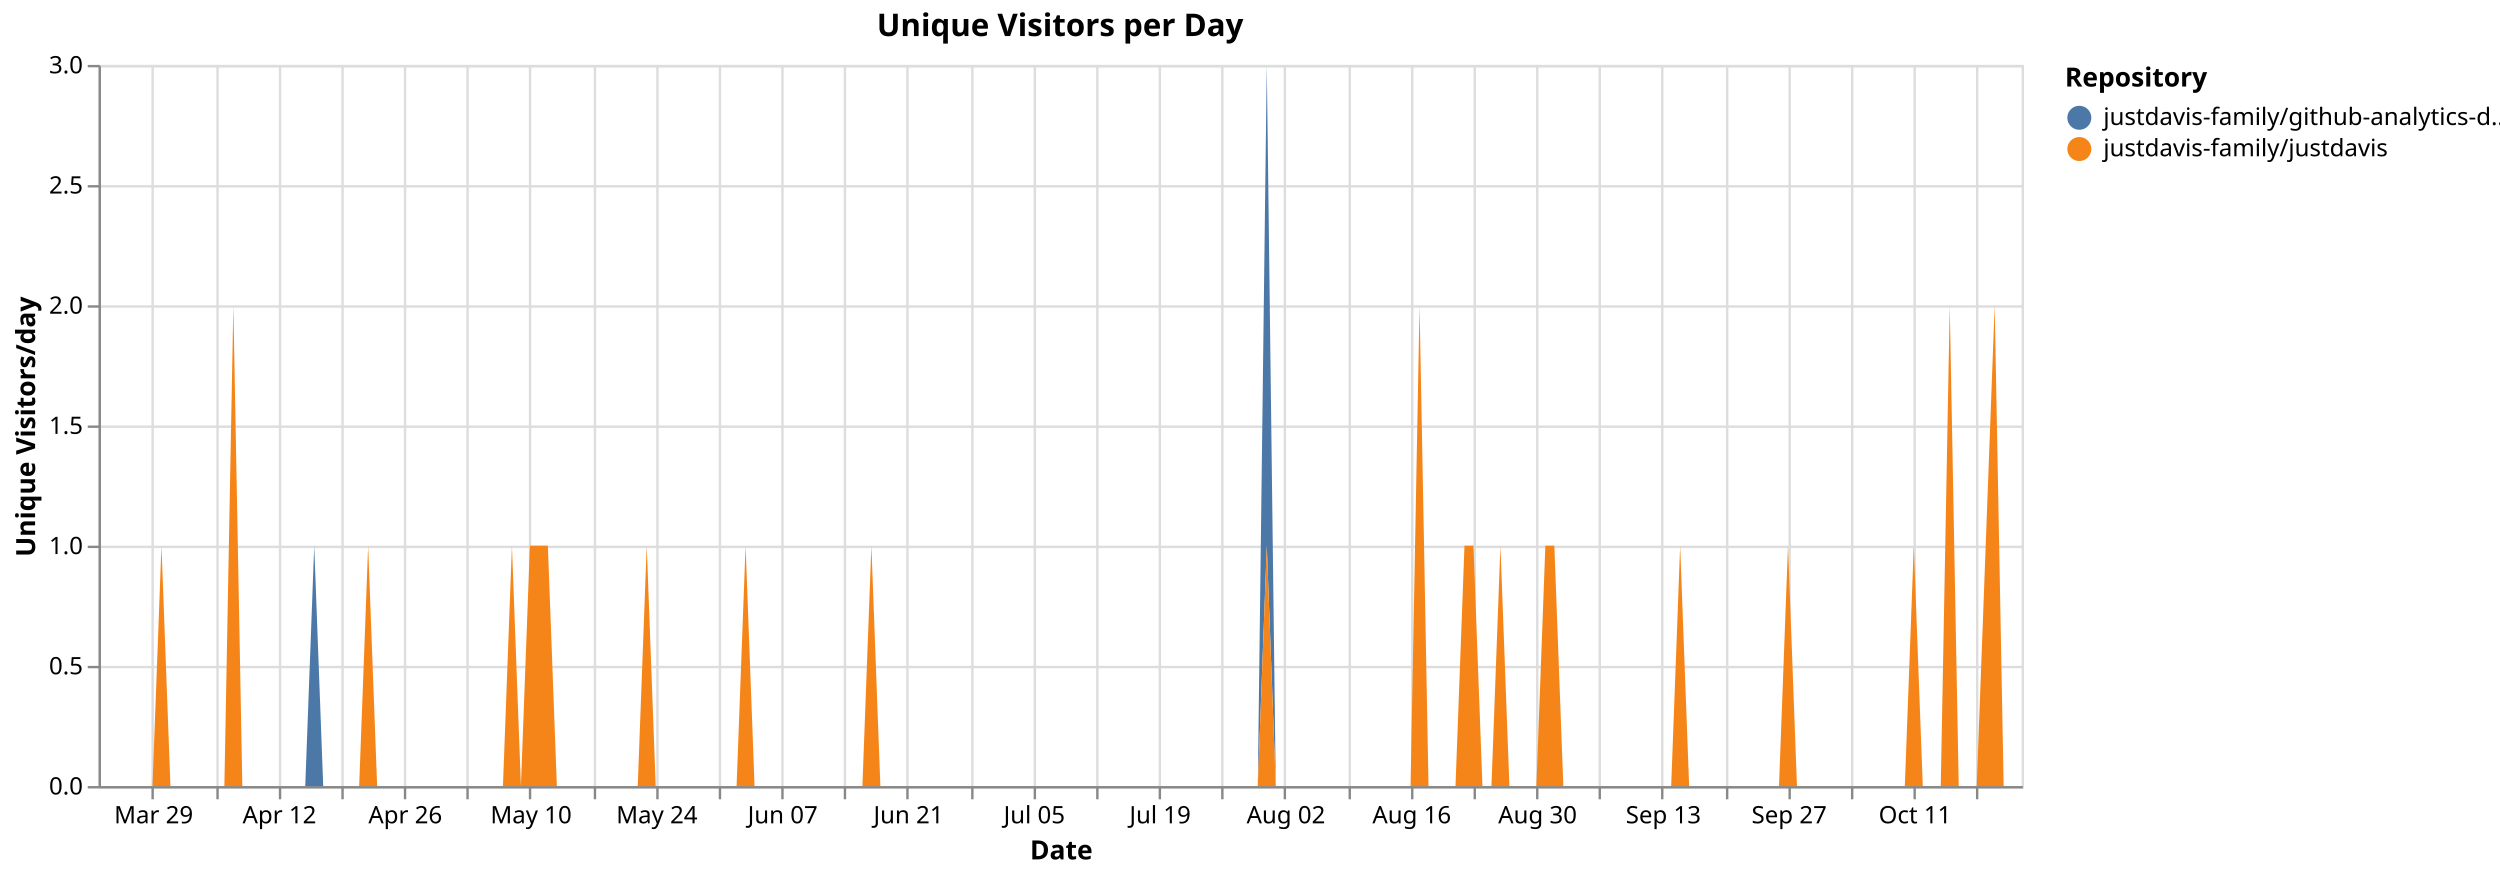
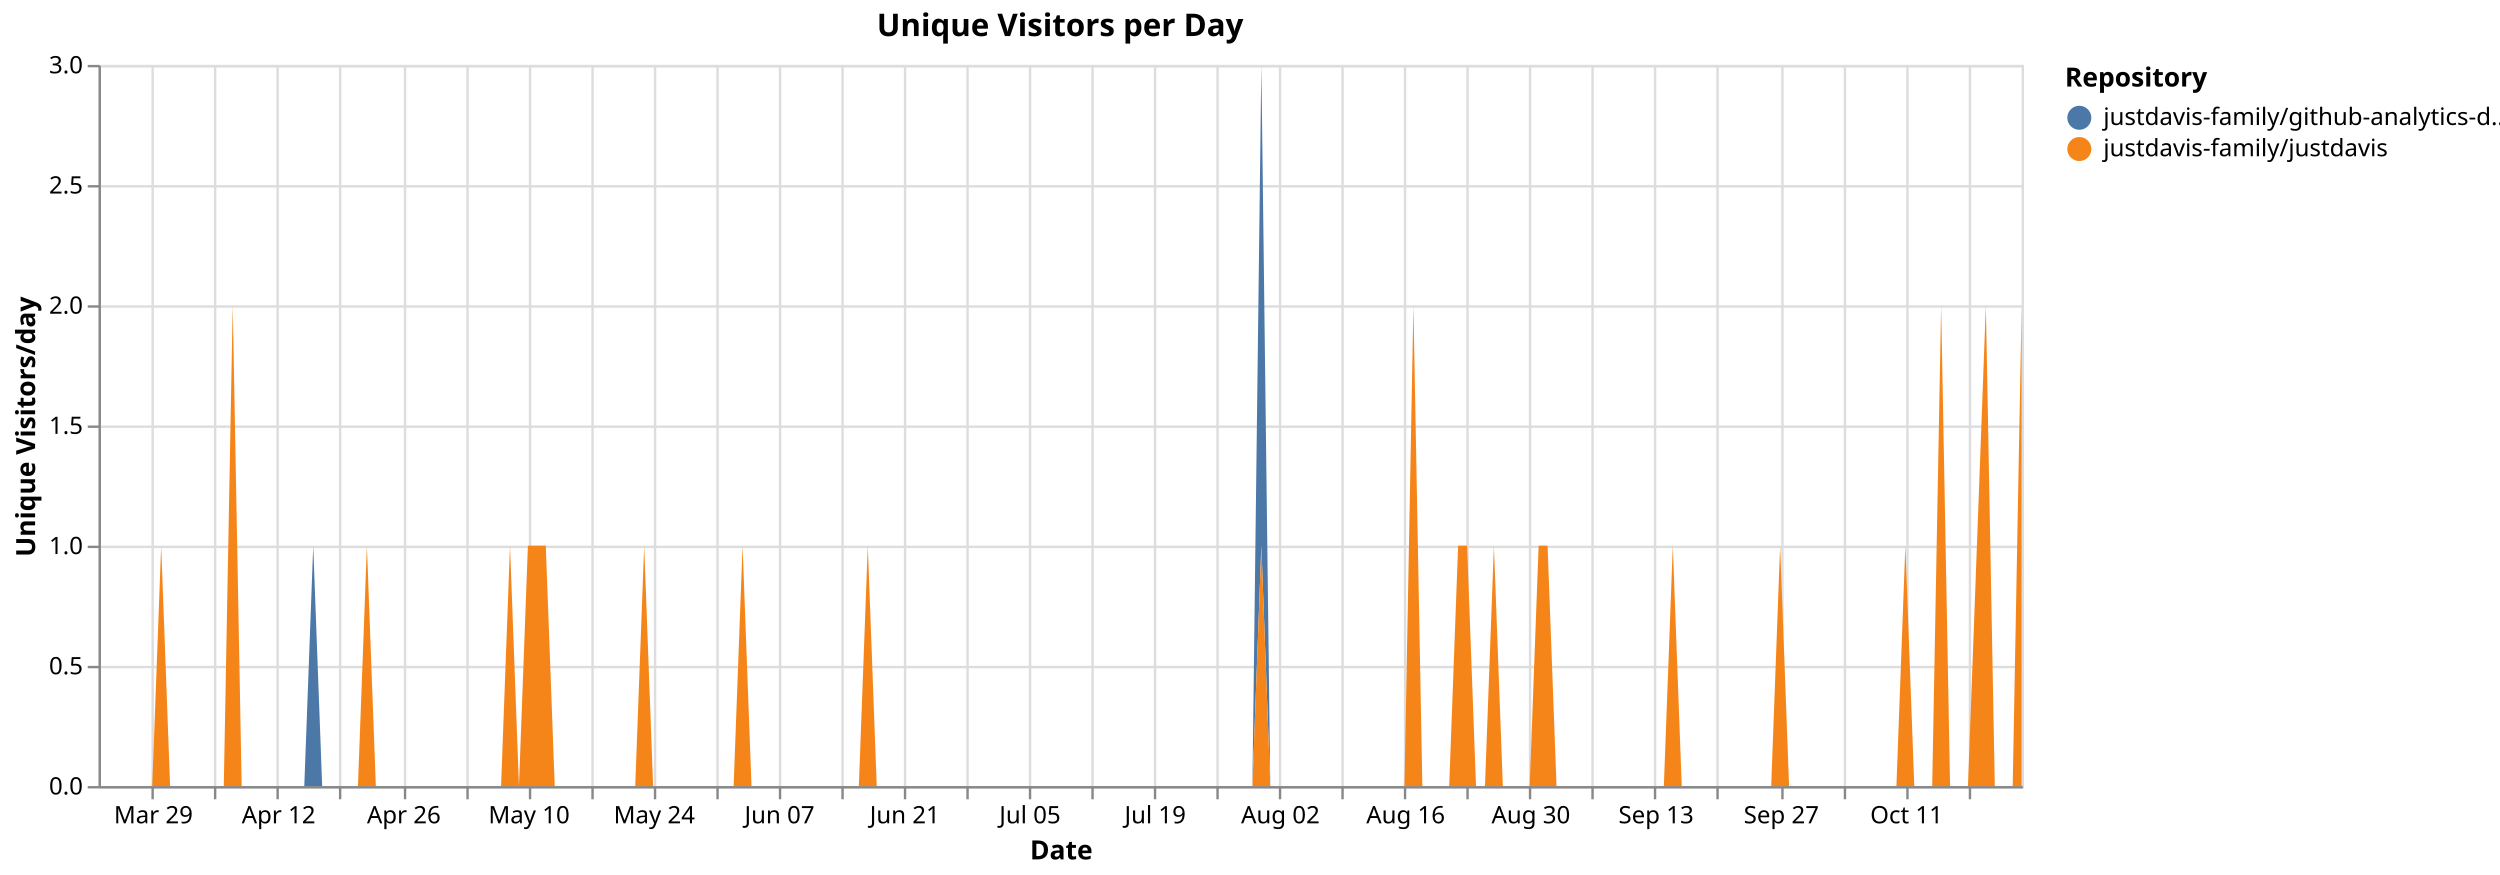
<svg xmlns="http://www.w3.org/2000/svg" version="1.1" class="marks" width="1040" height="364" viewBox="0 0 1040 364">
  <rect width="1040" height="364" fill="white" />
  <g fill="none" stroke-miterlimit="10" transform="translate(41,27)">
    <g class="mark-group role-frame root" role="graphics-object" aria-roledescription="group mark container">
      <g transform="translate(0,0)">
        <path class="background" aria-hidden="true" d="M0.5,0.5h800v300h-800Z" stroke="#ddd" />
        <g>
          <g class="mark-group role-axis" aria-hidden="true">
            <g transform="translate(0.5,300.5)">
              <path class="background" aria-hidden="true" d="M0,0h0v0h0Z" pointer-events="none" />
              <g>
                <g class="mark-rule role-axis-grid" pointer-events="none">
                  <line transform="translate(22,-300)" x2="0" y2="300" stroke="#ddd" stroke-width="1" opacity="1" />
-                   <line transform="translate(49,-300)" x2="0" y2="300" stroke="#ddd" stroke-width="1" opacity="1" />
-                   <line transform="translate(75,-300)" x2="0" y2="300" stroke="#ddd" stroke-width="1" opacity="1" />
-                   <line transform="translate(101,-300)" x2="0" y2="300" stroke="#ddd" stroke-width="1" opacity="1" />
+                   <line transform="translate(48,-300)" x2="0" y2="300" stroke="#ddd" stroke-width="1" opacity="1" />
+                   <line transform="translate(74,-300)" x2="0" y2="300" stroke="#ddd" stroke-width="1" opacity="1" />
+                   <line transform="translate(100,-300)" x2="0" y2="300" stroke="#ddd" stroke-width="1" opacity="1" />
                  <line transform="translate(127,-300)" x2="0" y2="300" stroke="#ddd" stroke-width="1" opacity="1" />
                  <line transform="translate(153,-300)" x2="0" y2="300" stroke="#ddd" stroke-width="1" opacity="1" />
                  <line transform="translate(179,-300)" x2="0" y2="300" stroke="#ddd" stroke-width="1" opacity="1" />
-                   <line transform="translate(206,-300)" x2="0" y2="300" stroke="#ddd" stroke-width="1" opacity="1" />
-                   <line transform="translate(232,-300)" x2="0" y2="300" stroke="#ddd" stroke-width="1" opacity="1" />
-                   <line transform="translate(258,-300)" x2="0" y2="300" stroke="#ddd" stroke-width="1" opacity="1" />
-                   <line transform="translate(284,-300)" x2="0" y2="300" stroke="#ddd" stroke-width="1" opacity="1" />
-                   <line transform="translate(310,-300)" x2="0" y2="300" stroke="#ddd" stroke-width="1" opacity="1" />
-                   <line transform="translate(336,-300)" x2="0" y2="300" stroke="#ddd" stroke-width="1" opacity="1" />
-                   <line transform="translate(363,-300)" x2="0" y2="300" stroke="#ddd" stroke-width="1" opacity="1" />
-                   <line transform="translate(389,-300)" x2="0" y2="300" stroke="#ddd" stroke-width="1" opacity="1" />
-                   <line transform="translate(415,-300)" x2="0" y2="300" stroke="#ddd" stroke-width="1" opacity="1" />
-                   <line transform="translate(441,-300)" x2="0" y2="300" stroke="#ddd" stroke-width="1" opacity="1" />
-                   <line transform="translate(467,-300)" x2="0" y2="300" stroke="#ddd" stroke-width="1" opacity="1" />
-                   <line transform="translate(493,-300)" x2="0" y2="300" stroke="#ddd" stroke-width="1" opacity="1" />
-                   <line transform="translate(520,-300)" x2="0" y2="300" stroke="#ddd" stroke-width="1" opacity="1" />
-                   <line transform="translate(546,-300)" x2="0" y2="300" stroke="#ddd" stroke-width="1" opacity="1" />
-                   <line transform="translate(572,-300)" x2="0" y2="300" stroke="#ddd" stroke-width="1" opacity="1" />
-                   <line transform="translate(598,-300)" x2="0" y2="300" stroke="#ddd" stroke-width="1" opacity="1" />
-                   <line transform="translate(624,-300)" x2="0" y2="300" stroke="#ddd" stroke-width="1" opacity="1" />
-                   <line transform="translate(650,-300)" x2="0" y2="300" stroke="#ddd" stroke-width="1" opacity="1" />
-                   <line transform="translate(677,-300)" x2="0" y2="300" stroke="#ddd" stroke-width="1" opacity="1" />
-                   <line transform="translate(703,-300)" x2="0" y2="300" stroke="#ddd" stroke-width="1" opacity="1" />
-                   <line transform="translate(729,-300)" x2="0" y2="300" stroke="#ddd" stroke-width="1" opacity="1" />
-                   <line transform="translate(755,-300)" x2="0" y2="300" stroke="#ddd" stroke-width="1" opacity="1" />
-                   <line transform="translate(781,-300)" x2="0" y2="300" stroke="#ddd" stroke-width="1" opacity="1" />
+                   <line transform="translate(205,-300)" x2="0" y2="300" stroke="#ddd" stroke-width="1" opacity="1" />
+                   <line transform="translate(231,-300)" x2="0" y2="300" stroke="#ddd" stroke-width="1" opacity="1" />
+                   <line transform="translate(257,-300)" x2="0" y2="300" stroke="#ddd" stroke-width="1" opacity="1" />
+                   <line transform="translate(283,-300)" x2="0" y2="300" stroke="#ddd" stroke-width="1" opacity="1" />
+                   <line transform="translate(309,-300)" x2="0" y2="300" stroke="#ddd" stroke-width="1" opacity="1" />
+                   <line transform="translate(335,-300)" x2="0" y2="300" stroke="#ddd" stroke-width="1" opacity="1" />
+                   <line transform="translate(361,-300)" x2="0" y2="300" stroke="#ddd" stroke-width="1" opacity="1" />
+                   <line transform="translate(387,-300)" x2="0" y2="300" stroke="#ddd" stroke-width="1" opacity="1" />
+                   <line transform="translate(413,-300)" x2="0" y2="300" stroke="#ddd" stroke-width="1" opacity="1" />
+                   <line transform="translate(439,-300)" x2="0" y2="300" stroke="#ddd" stroke-width="1" opacity="1" />
+                   <line transform="translate(465,-300)" x2="0" y2="300" stroke="#ddd" stroke-width="1" opacity="1" />
+                   <line transform="translate(491,-300)" x2="0" y2="300" stroke="#ddd" stroke-width="1" opacity="1" />
+                   <line transform="translate(517,-300)" x2="0" y2="300" stroke="#ddd" stroke-width="1" opacity="1" />
+                   <line transform="translate(543,-300)" x2="0" y2="300" stroke="#ddd" stroke-width="1" opacity="1" />
+                   <line transform="translate(569,-300)" x2="0" y2="300" stroke="#ddd" stroke-width="1" opacity="1" />
+                   <line transform="translate(595,-300)" x2="0" y2="300" stroke="#ddd" stroke-width="1" opacity="1" />
+                   <line transform="translate(621,-300)" x2="0" y2="300" stroke="#ddd" stroke-width="1" opacity="1" />
+                   <line transform="translate(647,-300)" x2="0" y2="300" stroke="#ddd" stroke-width="1" opacity="1" />
+                   <line transform="translate(673,-300)" x2="0" y2="300" stroke="#ddd" stroke-width="1" opacity="1" />
+                   <line transform="translate(700,-300)" x2="0" y2="300" stroke="#ddd" stroke-width="1" opacity="1" />
+                   <line transform="translate(726,-300)" x2="0" y2="300" stroke="#ddd" stroke-width="1" opacity="1" />
+                   <line transform="translate(752,-300)" x2="0" y2="300" stroke="#ddd" stroke-width="1" opacity="1" />
+                   <line transform="translate(778,-300)" x2="0" y2="300" stroke="#ddd" stroke-width="1" opacity="1" />
                </g>
              </g>
              <path class="foreground" aria-hidden="true" d="" pointer-events="none" display="none" />
            </g>
          </g>
          <g class="mark-group role-axis" aria-hidden="true">
            <g transform="translate(0.5,0.5)">
              <path class="background" aria-hidden="true" d="M0,0h0v0h0Z" pointer-events="none" />
              <g>
                <g class="mark-rule role-axis-grid" pointer-events="none">
                  <line transform="translate(0,300)" x2="800" y2="0" stroke="#ddd" stroke-width="1" opacity="1" />
                  <line transform="translate(0,250)" x2="800" y2="0" stroke="#ddd" stroke-width="1" opacity="1" />
                  <line transform="translate(0,200)" x2="800" y2="0" stroke="#ddd" stroke-width="1" opacity="1" />
                  <line transform="translate(0,150)" x2="800" y2="0" stroke="#ddd" stroke-width="1" opacity="1" />
                  <line transform="translate(0,100)" x2="800" y2="0" stroke="#ddd" stroke-width="1" opacity="1" />
                  <line transform="translate(0,50)" x2="800" y2="0" stroke="#ddd" stroke-width="1" opacity="1" />
                  <line transform="translate(0,0)" x2="800" y2="0" stroke="#ddd" stroke-width="1" opacity="1" />
                </g>
              </g>
              <path class="foreground" aria-hidden="true" d="" pointer-events="none" display="none" />
            </g>
          </g>
-           <g class="mark-group role-axis" role="graphics-symbol" aria-roledescription="axis" aria-label="X-axis titled 'Date' for a time scale with values from Monday, 23 March 2026, 12:00:00 AM to Friday, 23 October 2026, 12:00:00 AM">
+           <g class="mark-group role-axis" role="graphics-symbol" aria-roledescription="axis" aria-label="X-axis titled 'Date' for a time scale with values from Monday, 23 March 2026, 12:00:00 AM to Saturday, 24 October 2026, 12:00:00 AM">
            <g transform="translate(0.5,300.5)">
              <path class="background" aria-hidden="true" d="M0,0h0v0h0Z" pointer-events="none" />
              <g>
                <g class="mark-rule role-axis-tick" pointer-events="none">
                  <line transform="translate(22,0)" x2="0" y2="5" stroke="#888" stroke-width="1" opacity="1" />
-                   <line transform="translate(49,0)" x2="0" y2="5" stroke="#888" stroke-width="1" opacity="1" />
-                   <line transform="translate(75,0)" x2="0" y2="5" stroke="#888" stroke-width="1" opacity="1" />
-                   <line transform="translate(101,0)" x2="0" y2="5" stroke="#888" stroke-width="1" opacity="1" />
+                   <line transform="translate(48,0)" x2="0" y2="5" stroke="#888" stroke-width="1" opacity="1" />
+                   <line transform="translate(74,0)" x2="0" y2="5" stroke="#888" stroke-width="1" opacity="1" />
+                   <line transform="translate(100,0)" x2="0" y2="5" stroke="#888" stroke-width="1" opacity="1" />
                  <line transform="translate(127,0)" x2="0" y2="5" stroke="#888" stroke-width="1" opacity="1" />
                  <line transform="translate(153,0)" x2="0" y2="5" stroke="#888" stroke-width="1" opacity="1" />
                  <line transform="translate(179,0)" x2="0" y2="5" stroke="#888" stroke-width="1" opacity="1" />
-                   <line transform="translate(206,0)" x2="0" y2="5" stroke="#888" stroke-width="1" opacity="1" />
-                   <line transform="translate(232,0)" x2="0" y2="5" stroke="#888" stroke-width="1" opacity="1" />
-                   <line transform="translate(258,0)" x2="0" y2="5" stroke="#888" stroke-width="1" opacity="1" />
-                   <line transform="translate(284,0)" x2="0" y2="5" stroke="#888" stroke-width="1" opacity="1" />
-                   <line transform="translate(310,0)" x2="0" y2="5" stroke="#888" stroke-width="1" opacity="1" />
-                   <line transform="translate(336,0)" x2="0" y2="5" stroke="#888" stroke-width="1" opacity="1" />
-                   <line transform="translate(363,0)" x2="0" y2="5" stroke="#888" stroke-width="1" opacity="1" />
-                   <line transform="translate(389,0)" x2="0" y2="5" stroke="#888" stroke-width="1" opacity="1" />
-                   <line transform="translate(415,0)" x2="0" y2="5" stroke="#888" stroke-width="1" opacity="1" />
-                   <line transform="translate(441,0)" x2="0" y2="5" stroke="#888" stroke-width="1" opacity="1" />
-                   <line transform="translate(467,0)" x2="0" y2="5" stroke="#888" stroke-width="1" opacity="1" />
-                   <line transform="translate(493,0)" x2="0" y2="5" stroke="#888" stroke-width="1" opacity="1" />
-                   <line transform="translate(520,0)" x2="0" y2="5" stroke="#888" stroke-width="1" opacity="1" />
-                   <line transform="translate(546,0)" x2="0" y2="5" stroke="#888" stroke-width="1" opacity="1" />
-                   <line transform="translate(572,0)" x2="0" y2="5" stroke="#888" stroke-width="1" opacity="1" />
-                   <line transform="translate(598,0)" x2="0" y2="5" stroke="#888" stroke-width="1" opacity="1" />
-                   <line transform="translate(624,0)" x2="0" y2="5" stroke="#888" stroke-width="1" opacity="1" />
-                   <line transform="translate(650,0)" x2="0" y2="5" stroke="#888" stroke-width="1" opacity="1" />
-                   <line transform="translate(677,0)" x2="0" y2="5" stroke="#888" stroke-width="1" opacity="1" />
-                   <line transform="translate(703,0)" x2="0" y2="5" stroke="#888" stroke-width="1" opacity="1" />
-                   <line transform="translate(729,0)" x2="0" y2="5" stroke="#888" stroke-width="1" opacity="1" />
-                   <line transform="translate(755,0)" x2="0" y2="5" stroke="#888" stroke-width="1" opacity="1" />
-                   <line transform="translate(781,0)" x2="0" y2="5" stroke="#888" stroke-width="1" opacity="1" />
+                   <line transform="translate(205,0)" x2="0" y2="5" stroke="#888" stroke-width="1" opacity="1" />
+                   <line transform="translate(231,0)" x2="0" y2="5" stroke="#888" stroke-width="1" opacity="1" />
+                   <line transform="translate(257,0)" x2="0" y2="5" stroke="#888" stroke-width="1" opacity="1" />
+                   <line transform="translate(283,0)" x2="0" y2="5" stroke="#888" stroke-width="1" opacity="1" />
+                   <line transform="translate(309,0)" x2="0" y2="5" stroke="#888" stroke-width="1" opacity="1" />
+                   <line transform="translate(335,0)" x2="0" y2="5" stroke="#888" stroke-width="1" opacity="1" />
+                   <line transform="translate(361,0)" x2="0" y2="5" stroke="#888" stroke-width="1" opacity="1" />
+                   <line transform="translate(387,0)" x2="0" y2="5" stroke="#888" stroke-width="1" opacity="1" />
+                   <line transform="translate(413,0)" x2="0" y2="5" stroke="#888" stroke-width="1" opacity="1" />
+                   <line transform="translate(439,0)" x2="0" y2="5" stroke="#888" stroke-width="1" opacity="1" />
+                   <line transform="translate(465,0)" x2="0" y2="5" stroke="#888" stroke-width="1" opacity="1" />
+                   <line transform="translate(491,0)" x2="0" y2="5" stroke="#888" stroke-width="1" opacity="1" />
+                   <line transform="translate(517,0)" x2="0" y2="5" stroke="#888" stroke-width="1" opacity="1" />
+                   <line transform="translate(543,0)" x2="0" y2="5" stroke="#888" stroke-width="1" opacity="1" />
+                   <line transform="translate(569,0)" x2="0" y2="5" stroke="#888" stroke-width="1" opacity="1" />
+                   <line transform="translate(595,0)" x2="0" y2="5" stroke="#888" stroke-width="1" opacity="1" />
+                   <line transform="translate(621,0)" x2="0" y2="5" stroke="#888" stroke-width="1" opacity="1" />
+                   <line transform="translate(647,0)" x2="0" y2="5" stroke="#888" stroke-width="1" opacity="1" />
+                   <line transform="translate(673,0)" x2="0" y2="5" stroke="#888" stroke-width="1" opacity="1" />
+                   <line transform="translate(700,0)" x2="0" y2="5" stroke="#888" stroke-width="1" opacity="1" />
+                   <line transform="translate(726,0)" x2="0" y2="5" stroke="#888" stroke-width="1" opacity="1" />
+                   <line transform="translate(752,0)" x2="0" y2="5" stroke="#888" stroke-width="1" opacity="1" />
+                   <line transform="translate(778,0)" x2="0" y2="5" stroke="#888" stroke-width="1" opacity="1" />
                </g>
                <g class="mark-text role-axis-label" pointer-events="none">
-                   <text text-anchor="middle" transform="translate(22.42991,15)" font-family="sans-serif" font-size="10px" fill="#000" opacity="1">Mar 29</text>
-                   <text text-anchor="middle" transform="translate(48.59813,15)" font-family="sans-serif" font-size="10px" fill="#000" opacity="0">Apr 05</text>
-                   <text text-anchor="middle" transform="translate(74.76636,15)" font-family="sans-serif" font-size="10px" fill="#000" opacity="1">Apr 12</text>
-                   <text text-anchor="middle" transform="translate(100.9346,15)" font-family="sans-serif" font-size="10px" fill="#000" opacity="0">Apr 19</text>
-                   <text text-anchor="middle" transform="translate(127.1028,15)" font-family="sans-serif" font-size="10px" fill="#000" opacity="1">Apr 26</text>
-                   <text text-anchor="middle" transform="translate(153.271,15)" font-family="sans-serif" font-size="10px" fill="#000" opacity="0">May 03</text>
-                   <text text-anchor="middle" transform="translate(179.4393,15)" font-family="sans-serif" font-size="10px" fill="#000" opacity="1">May 10</text>
-                   <text text-anchor="middle" transform="translate(205.6075,15)" font-family="sans-serif" font-size="10px" fill="#000" opacity="0">May 17</text>
-                   <text text-anchor="middle" transform="translate(231.7757,15)" font-family="sans-serif" font-size="10px" fill="#000" opacity="1">May 24</text>
-                   <text text-anchor="middle" transform="translate(257.9439,15)" font-family="sans-serif" font-size="10px" fill="#000" opacity="0">May 31</text>
-                   <text text-anchor="middle" transform="translate(284.1121,15)" font-family="sans-serif" font-size="10px" fill="#000" opacity="1">Jun 07</text>
-                   <text text-anchor="middle" transform="translate(310.2804,15)" font-family="sans-serif" font-size="10px" fill="#000" opacity="0">Jun 14</text>
-                   <text text-anchor="middle" transform="translate(336.4486,15)" font-family="sans-serif" font-size="10px" fill="#000" opacity="1">Jun 21</text>
-                   <text text-anchor="middle" transform="translate(362.6168,15)" font-family="sans-serif" font-size="10px" fill="#000" opacity="0">Jun 28</text>
-                   <text text-anchor="middle" transform="translate(388.785,15)" font-family="sans-serif" font-size="10px" fill="#000" opacity="1">Jul 05</text>
-                   <text text-anchor="middle" transform="translate(414.9533,15)" font-family="sans-serif" font-size="10px" fill="#000" opacity="0">Jul 12</text>
-                   <text text-anchor="middle" transform="translate(441.1215,15)" font-family="sans-serif" font-size="10px" fill="#000" opacity="1">Jul 19</text>
-                   <text text-anchor="middle" transform="translate(467.2897,15)" font-family="sans-serif" font-size="10px" fill="#000" opacity="0">Jul 26</text>
-                   <text text-anchor="middle" transform="translate(493.4579,15)" font-family="sans-serif" font-size="10px" fill="#000" opacity="1">Aug 02</text>
-                   <text text-anchor="middle" transform="translate(519.6262,15)" font-family="sans-serif" font-size="10px" fill="#000" opacity="0">Aug 09</text>
-                   <text text-anchor="middle" transform="translate(545.7944,15)" font-family="sans-serif" font-size="10px" fill="#000" opacity="1">Aug 16</text>
-                   <text text-anchor="middle" transform="translate(571.9626,15)" font-family="sans-serif" font-size="10px" fill="#000" opacity="0">Aug 23</text>
-                   <text text-anchor="middle" transform="translate(598.1308,15)" font-family="sans-serif" font-size="10px" fill="#000" opacity="1">Aug 30</text>
-                   <text text-anchor="middle" transform="translate(624.2991,15)" font-family="sans-serif" font-size="10px" fill="#000" opacity="0">Sep 06</text>
-                   <text text-anchor="middle" transform="translate(650.4673,15)" font-family="sans-serif" font-size="10px" fill="#000" opacity="1">Sep 13</text>
-                   <text text-anchor="middle" transform="translate(676.6355,15)" font-family="sans-serif" font-size="10px" fill="#000" opacity="0">Sep 20</text>
-                   <text text-anchor="middle" transform="translate(702.8037,15)" font-family="sans-serif" font-size="10px" fill="#000" opacity="1">Sep 27</text>
-                   <text text-anchor="middle" transform="translate(728.972,15)" font-family="sans-serif" font-size="10px" fill="#000" opacity="0">Oct 04</text>
-                   <text text-anchor="middle" transform="translate(755.1402,15)" font-family="sans-serif" font-size="10px" fill="#000" opacity="1">Oct 11</text>
-                   <text text-anchor="middle" transform="translate(781.3084,15)" font-family="sans-serif" font-size="10px" fill="#000" opacity="0">Oct 18</text>
+                   <text text-anchor="middle" transform="translate(22.32558,15)" font-family="sans-serif" font-size="10px" fill="#000" opacity="1">Mar 29</text>
+                   <text text-anchor="middle" transform="translate(48.37209,15)" font-family="sans-serif" font-size="10px" fill="#000" opacity="0">Apr 05</text>
+                   <text text-anchor="middle" transform="translate(74.4186,15)" font-family="sans-serif" font-size="10px" fill="#000" opacity="1">Apr 12</text>
+                   <text text-anchor="middle" transform="translate(100.4651,15)" font-family="sans-serif" font-size="10px" fill="#000" opacity="0">Apr 19</text>
+                   <text text-anchor="middle" transform="translate(126.5116,15)" font-family="sans-serif" font-size="10px" fill="#000" opacity="1">Apr 26</text>
+                   <text text-anchor="middle" transform="translate(152.5581,15)" font-family="sans-serif" font-size="10px" fill="#000" opacity="0">May 03</text>
+                   <text text-anchor="middle" transform="translate(178.6047,15)" font-family="sans-serif" font-size="10px" fill="#000" opacity="1">May 10</text>
+                   <text text-anchor="middle" transform="translate(204.6512,15)" font-family="sans-serif" font-size="10px" fill="#000" opacity="0">May 17</text>
+                   <text text-anchor="middle" transform="translate(230.6977,15)" font-family="sans-serif" font-size="10px" fill="#000" opacity="1">May 24</text>
+                   <text text-anchor="middle" transform="translate(256.7442,15)" font-family="sans-serif" font-size="10px" fill="#000" opacity="0">May 31</text>
+                   <text text-anchor="middle" transform="translate(282.7907,15)" font-family="sans-serif" font-size="10px" fill="#000" opacity="1">Jun 07</text>
+                   <text text-anchor="middle" transform="translate(308.8372,15)" font-family="sans-serif" font-size="10px" fill="#000" opacity="0">Jun 14</text>
+                   <text text-anchor="middle" transform="translate(334.8837,15)" font-family="sans-serif" font-size="10px" fill="#000" opacity="1">Jun 21</text>
+                   <text text-anchor="middle" transform="translate(360.9302,15)" font-family="sans-serif" font-size="10px" fill="#000" opacity="0">Jun 28</text>
+                   <text text-anchor="middle" transform="translate(386.9767,15)" font-family="sans-serif" font-size="10px" fill="#000" opacity="1">Jul 05</text>
+                   <text text-anchor="middle" transform="translate(413.0233,15)" font-family="sans-serif" font-size="10px" fill="#000" opacity="0">Jul 12</text>
+                   <text text-anchor="middle" transform="translate(439.0698,15)" font-family="sans-serif" font-size="10px" fill="#000" opacity="1">Jul 19</text>
+                   <text text-anchor="middle" transform="translate(465.1163,15)" font-family="sans-serif" font-size="10px" fill="#000" opacity="0">Jul 26</text>
+                   <text text-anchor="middle" transform="translate(491.1628,15)" font-family="sans-serif" font-size="10px" fill="#000" opacity="1">Aug 02</text>
+                   <text text-anchor="middle" transform="translate(517.2093,15)" font-family="sans-serif" font-size="10px" fill="#000" opacity="0">Aug 09</text>
+                   <text text-anchor="middle" transform="translate(543.2558,15)" font-family="sans-serif" font-size="10px" fill="#000" opacity="1">Aug 16</text>
+                   <text text-anchor="middle" transform="translate(569.3023,15)" font-family="sans-serif" font-size="10px" fill="#000" opacity="0">Aug 23</text>
+                   <text text-anchor="middle" transform="translate(595.3488,15)" font-family="sans-serif" font-size="10px" fill="#000" opacity="1">Aug 30</text>
+                   <text text-anchor="middle" transform="translate(621.3953,15)" font-family="sans-serif" font-size="10px" fill="#000" opacity="0">Sep 06</text>
+                   <text text-anchor="middle" transform="translate(647.4419,15)" font-family="sans-serif" font-size="10px" fill="#000" opacity="1">Sep 13</text>
+                   <text text-anchor="middle" transform="translate(673.4884,15)" font-family="sans-serif" font-size="10px" fill="#000" opacity="0">Sep 20</text>
+                   <text text-anchor="middle" transform="translate(699.5349,15)" font-family="sans-serif" font-size="10px" fill="#000" opacity="1">Sep 27</text>
+                   <text text-anchor="middle" transform="translate(725.5814,15)" font-family="sans-serif" font-size="10px" fill="#000" opacity="0">Oct 04</text>
+                   <text text-anchor="middle" transform="translate(751.6279,15)" font-family="sans-serif" font-size="10px" fill="#000" opacity="1">Oct 11</text>
+                   <text text-anchor="middle" transform="translate(777.6744,15)" font-family="sans-serif" font-size="10px" fill="#000" opacity="0">Oct 18</text>
                </g>
                <g class="mark-rule role-axis-domain" pointer-events="none">
                  <line transform="translate(0,0)" x2="800" y2="0" stroke="#888" stroke-width="1" opacity="1" />
                </g>
                <g class="mark-text role-axis-title" pointer-events="none">
                  <text text-anchor="middle" transform="translate(400,30)" font-family="sans-serif" font-size="11px" font-weight="bold" fill="#000" opacity="1">Date</text>
                </g>
              </g>
              <path class="foreground" aria-hidden="true" d="" pointer-events="none" display="none" />
            </g>
          </g>
          <g class="mark-group role-axis" role="graphics-symbol" aria-roledescription="axis" aria-label="Y-axis titled 'Unique Visitors/day' for a linear scale with values from 0.0 to 3.0">
            <g transform="translate(0.5,0.5)">
              <path class="background" aria-hidden="true" d="M0,0h0v0h0Z" pointer-events="none" />
              <g>
                <g class="mark-rule role-axis-tick" pointer-events="none">
                  <line transform="translate(0,300)" x2="-5" y2="0" stroke="#888" stroke-width="1" opacity="1" />
                  <line transform="translate(0,250)" x2="-5" y2="0" stroke="#888" stroke-width="1" opacity="1" />
                  <line transform="translate(0,200)" x2="-5" y2="0" stroke="#888" stroke-width="1" opacity="1" />
                  <line transform="translate(0,150)" x2="-5" y2="0" stroke="#888" stroke-width="1" opacity="1" />
                  <line transform="translate(0,100)" x2="-5" y2="0" stroke="#888" stroke-width="1" opacity="1" />
                  <line transform="translate(0,50)" x2="-5" y2="0" stroke="#888" stroke-width="1" opacity="1" />
                  <line transform="translate(0,0)" x2="-5" y2="0" stroke="#888" stroke-width="1" opacity="1" />
                </g>
                <g class="mark-text role-axis-label" pointer-events="none">
                  <text text-anchor="end" transform="translate(-7,303)" font-family="sans-serif" font-size="10px" fill="#000" opacity="1">0.0</text>
                  <text text-anchor="end" transform="translate(-7,253)" font-family="sans-serif" font-size="10px" fill="#000" opacity="1">0.5</text>
                  <text text-anchor="end" transform="translate(-7,203)" font-family="sans-serif" font-size="10px" fill="#000" opacity="1">1.0</text>
                  <text text-anchor="end" transform="translate(-7,153)" font-family="sans-serif" font-size="10px" fill="#000" opacity="1">1.5</text>
                  <text text-anchor="end" transform="translate(-7,103)" font-family="sans-serif" font-size="10px" fill="#000" opacity="1">2.0</text>
                  <text text-anchor="end" transform="translate(-7,53)" font-family="sans-serif" font-size="10px" fill="#000" opacity="1">2.5</text>
                  <text text-anchor="end" transform="translate(-7,3)" font-family="sans-serif" font-size="10px" fill="#000" opacity="1">3.0</text>
                </g>
                <g class="mark-rule role-axis-domain" pointer-events="none">
                  <line transform="translate(0,300)" x2="0" y2="-300" stroke="#888" stroke-width="1" opacity="1" />
                </g>
                <g class="mark-text role-axis-title" pointer-events="none">
                  <text text-anchor="middle" transform="translate(-24.90137,150) rotate(-90) translate(0,-2)" font-family="sans-serif" font-size="11px" font-weight="bold" fill="#000" opacity="1">Unique Visitors/day</text>
                </g>
              </g>
              <path class="foreground" aria-hidden="true" d="" pointer-events="none" display="none" />
            </g>
          </g>
          <g class="mark-group role-scope pathgroup" role="graphics-object" aria-roledescription="group mark container">
            <g transform="translate(0,0)">
              <path class="background" aria-hidden="true" d="M0,0h800v300h-800Z" />
              <g>
                <g class="mark-area role-mark marks" role="graphics-object" aria-roledescription="area mark container">
-                   <path aria-label="Date: Mar 23, 2026; Unique Visitors/day: 0; Repository: justdavis-family/github-analytics-data" role="graphics-symbol" aria-roledescription="area mark" d="M0,300L3.738,300L7.477,300L11.215,300L14.953,300L18.692,300L22.43,300L26.168,200L29.907,300L33.645,300L37.383,300L41.121,300L44.86,300L48.598,300L52.336,300L56.075,100L59.813,300L63.551,300L67.29,300L71.028,300L74.766,300L78.505,300L82.243,300L85.981,300L89.72,200L93.458,300L97.196,300L100.935,300L104.673,300L108.411,300L112.15,200L115.888,300L119.626,300L123.364,300L127.103,300L130.841,300L134.579,300L138.318,300L142.056,300L145.794,300L149.533,300L153.271,300L157.009,300L160.748,300L164.486,300L168.224,300L171.963,200L175.701,300L179.439,200L183.178,200L186.916,200L190.654,300L194.393,300L198.131,300L201.869,300L205.607,300L209.346,300L213.084,300L216.822,300L220.561,300L224.299,300L228.037,200L231.776,300L235.514,300L239.252,300L242.991,300L246.729,300L250.467,300L254.206,300L257.944,300L261.682,300L265.421,300L269.159,200L272.897,300L276.636,300L280.374,300L284.112,300L287.85,300L291.589,300L295.327,300L299.065,300L302.804,300L306.542,300L310.28,300L314.019,300L317.757,300L321.495,200L325.234,300L328.972,300L332.71,300L336.449,300L340.187,300L343.925,300L347.664,300L351.402,300L355.14,300L358.879,300L362.617,300L366.355,300L370.093,300L373.832,300L377.57,300L381.308,300L385.047,300L388.785,300L392.523,300L396.262,300L400,300L403.738,300L407.477,300L411.215,300L414.953,300L418.692,300L422.43,300L426.168,300L429.907,300L433.645,300L437.383,300L441.121,300L444.86,300L448.598,300L452.336,300L456.075,300L459.813,300L463.551,300L467.29,300L471.028,300L474.766,300L478.505,300L482.243,300L485.981,0L489.72,300L493.458,300L497.196,300L500.935,300L504.673,300L508.411,300L512.15,300L515.888,300L519.626,300L523.364,300L527.103,300L530.841,300L534.579,300L538.318,300L542.056,300L545.794,300L549.533,100L553.271,300L557.009,300L560.748,300L564.486,300L568.224,200L571.963,200L575.701,300L579.439,300L583.178,200L586.916,300L590.654,300L594.393,300L598.131,300L601.869,200L605.607,200L609.346,300L613.084,300L616.822,300L620.561,300L624.299,300L628.037,300L631.776,300L635.514,300L639.252,300L642.991,300L646.729,300L650.467,300L654.206,300L657.944,200L661.682,300L665.421,300L669.159,300L672.897,300L676.636,300L680.374,300L684.112,300L687.85,300L691.589,300L695.327,300L699.065,300L702.804,200L706.542,300L710.28,300L714.019,300L717.757,300L721.495,300L725.234,300L728.972,300L732.71,300L736.449,300L740.187,300L743.925,300L747.664,300L751.402,300L755.14,200L758.879,300L762.617,300L766.355,300L770.093,100L773.832,300L777.57,300L781.308,300L785.047,200L788.785,100L792.523,300L796.262,300L800,300L800,300L796.262,300L792.523,300L788.785,100L785.047,200L781.308,300L777.57,300L773.832,300L770.093,100L766.355,300L762.617,300L758.879,300L755.14,200L751.402,300L747.664,300L743.925,300L740.187,300L736.449,300L732.71,300L728.972,300L725.234,300L721.495,300L717.757,300L714.019,300L710.28,300L706.542,300L702.804,200L699.065,300L695.327,300L691.589,300L687.85,300L684.112,300L680.374,300L676.636,300L672.897,300L669.159,300L665.421,300L661.682,300L657.944,200L654.206,300L650.467,300L646.729,300L642.991,300L639.252,300L635.514,300L631.776,300L628.037,300L624.299,300L620.561,300L616.822,300L613.084,300L609.346,300L605.607,200L601.869,200L598.131,300L594.393,300L590.654,300L586.916,300L583.178,200L579.439,300L575.701,300L571.963,200L568.224,200L564.486,300L560.748,300L557.009,300L553.271,300L549.533,100L545.794,300L542.056,300L538.318,300L534.579,300L530.841,300L527.103,300L523.364,300L519.626,300L515.888,300L512.15,300L508.411,300L504.673,300L500.935,300L497.196,300L493.458,300L489.72,300L485.981,200L482.243,300L478.505,300L474.766,300L471.028,300L467.29,300L463.551,300L459.813,300L456.075,300L452.336,300L448.598,300L444.86,300L441.121,300L437.383,300L433.645,300L429.907,300L426.168,300L422.43,300L418.692,300L414.953,300L411.215,300L407.477,300L403.738,300L400,300L396.262,300L392.523,300L388.785,300L385.047,300L381.308,300L377.57,300L373.832,300L370.093,300L366.355,300L362.617,300L358.879,300L355.14,300L351.402,300L347.664,300L343.925,300L340.187,300L336.449,300L332.71,300L328.972,300L325.234,300L321.495,200L317.757,300L314.019,300L310.28,300L306.542,300L302.804,300L299.065,300L295.327,300L291.589,300L287.85,300L284.112,300L280.374,300L276.636,300L272.897,300L269.159,200L265.421,300L261.682,300L257.944,300L254.206,300L250.467,300L246.729,300L242.991,300L239.252,300L235.514,300L231.776,300L228.037,200L224.299,300L220.561,300L216.822,300L213.084,300L209.346,300L205.607,300L201.869,300L198.131,300L194.393,300L190.654,300L186.916,200L183.178,200L179.439,200L175.701,300L171.963,200L168.224,300L164.486,300L160.748,300L157.009,300L153.271,300L149.533,300L145.794,300L142.056,300L138.318,300L134.579,300L130.841,300L127.103,300L123.364,300L119.626,300L115.888,300L112.15,200L108.411,300L104.673,300L100.935,300L97.196,300L93.458,300L89.72,300L85.981,300L82.243,300L78.505,300L74.766,300L71.028,300L67.29,300L63.551,300L59.813,300L56.075,100L52.336,300L48.598,300L44.86,300L41.121,300L37.383,300L33.645,300L29.907,300L26.168,200L22.43,300L18.692,300L14.953,300L11.215,300L7.477,300L3.738,300L0,300Z" fill="#4c78a8" />
+                   <path aria-label="Date: Mar 23, 2026; Unique Visitors/day: 0; Repository: justdavis-family/github-analytics-data" role="graphics-symbol" aria-roledescription="area mark" d="M0,300L3.721,300L7.442,300L11.163,300L14.884,300L18.605,300L22.326,300L26.047,200L29.767,300L33.488,300L37.209,300L40.93,300L44.651,300L48.372,300L52.093,300L55.814,100L59.535,300L63.256,300L66.977,300L70.698,300L74.419,300L78.14,300L81.86,300L85.581,300L89.302,200L93.023,300L96.744,300L100.465,300L104.186,300L107.907,300L111.628,200L115.349,300L119.07,300L122.791,300L126.512,300L130.233,300L133.953,300L137.674,300L141.395,300L145.116,300L148.837,300L152.558,300L156.279,300L160,300L163.721,300L167.442,300L171.163,200L174.884,300L178.605,200L182.326,200L186.047,200L189.767,300L193.488,300L197.209,300L200.93,300L204.651,300L208.372,300L212.093,300L215.814,300L219.535,300L223.256,300L226.977,200L230.698,300L234.419,300L238.14,300L241.86,300L245.581,300L249.302,300L253.023,300L256.744,300L260.465,300L264.186,300L267.907,200L271.628,300L275.349,300L279.07,300L282.791,300L286.512,300L290.233,300L293.953,300L297.674,300L301.395,300L305.116,300L308.837,300L312.558,300L316.279,300L320,200L323.721,300L327.442,300L331.163,300L334.884,300L338.605,300L342.326,300L346.047,300L349.767,300L353.488,300L357.209,300L360.93,300L364.651,300L368.372,300L372.093,300L375.814,300L379.535,300L383.256,300L386.977,300L390.698,300L394.419,300L398.14,300L401.86,300L405.581,300L409.302,300L413.023,300L416.744,300L420.465,300L424.186,300L427.907,300L431.628,300L435.349,300L439.07,300L442.791,300L446.512,300L450.233,300L453.953,300L457.674,300L461.395,300L465.116,300L468.837,300L472.558,300L476.279,300L480,300L483.721,0L487.442,300L491.163,300L494.884,300L498.605,300L502.326,300L506.047,300L509.767,300L513.488,300L517.209,300L520.93,300L524.651,300L528.372,300L532.093,300L535.814,300L539.535,300L543.256,300L546.977,100L550.698,300L554.419,300L558.14,300L561.86,300L565.581,200L569.302,200L573.023,300L576.744,300L580.465,200L584.186,300L587.907,300L591.628,300L595.349,300L599.07,200L602.791,200L606.512,300L610.233,300L613.953,300L617.674,300L621.395,300L625.116,300L628.837,300L632.558,300L636.279,300L640,300L643.721,300L647.442,300L651.163,300L654.884,200L658.605,300L662.326,300L666.047,300L669.767,300L673.488,300L677.209,300L680.93,300L684.651,300L688.372,300L692.093,300L695.814,300L699.535,200L703.256,300L706.977,300L710.698,300L714.419,300L718.14,300L721.86,300L725.581,300L729.302,300L733.023,300L736.744,300L740.465,300L744.186,300L747.907,300L751.628,200L755.349,300L759.07,300L762.791,300L766.512,100L770.233,300L773.953,300L777.674,300L781.395,200L785.116,100L788.837,300L792.558,300L796.279,300L800,100L800,100L796.279,300L792.558,300L788.837,300L785.116,100L781.395,200L777.674,300L773.953,300L770.233,300L766.512,100L762.791,300L759.07,300L755.349,300L751.628,200L747.907,300L744.186,300L740.465,300L736.744,300L733.023,300L729.302,300L725.581,300L721.86,300L718.14,300L714.419,300L710.698,300L706.977,300L703.256,300L699.535,200L695.814,300L692.093,300L688.372,300L684.651,300L680.93,300L677.209,300L673.488,300L669.767,300L666.047,300L662.326,300L658.605,300L654.884,200L651.163,300L647.442,300L643.721,300L640,300L636.279,300L632.558,300L628.837,300L625.116,300L621.395,300L617.674,300L613.953,300L610.233,300L606.512,300L602.791,200L599.07,200L595.349,300L591.628,300L587.907,300L584.186,300L580.465,200L576.744,300L573.023,300L569.302,200L565.581,200L561.86,300L558.14,300L554.419,300L550.698,300L546.977,100L543.256,300L539.535,300L535.814,300L532.093,300L528.372,300L524.651,300L520.93,300L517.209,300L513.488,300L509.767,300L506.047,300L502.326,300L498.605,300L494.884,300L491.163,300L487.442,300L483.721,200L480,300L476.279,300L472.558,300L468.837,300L465.116,300L461.395,300L457.674,300L453.953,300L450.233,300L446.512,300L442.791,300L439.07,300L435.349,300L431.628,300L427.907,300L424.186,300L420.465,300L416.744,300L413.023,300L409.302,300L405.581,300L401.86,300L398.14,300L394.419,300L390.698,300L386.977,300L383.256,300L379.535,300L375.814,300L372.093,300L368.372,300L364.651,300L360.93,300L357.209,300L353.488,300L349.767,300L346.047,300L342.326,300L338.605,300L334.884,300L331.163,300L327.442,300L323.721,300L320,200L316.279,300L312.558,300L308.837,300L305.116,300L301.395,300L297.674,300L293.953,300L290.233,300L286.512,300L282.791,300L279.07,300L275.349,300L271.628,300L267.907,200L264.186,300L260.465,300L256.744,300L253.023,300L249.302,300L245.581,300L241.86,300L238.14,300L234.419,300L230.698,300L226.977,200L223.256,300L219.535,300L215.814,300L212.093,300L208.372,300L204.651,300L200.93,300L197.209,300L193.488,300L189.767,300L186.047,200L182.326,200L178.605,200L174.884,300L171.163,200L167.442,300L163.721,300L160,300L156.279,300L152.558,300L148.837,300L145.116,300L141.395,300L137.674,300L133.953,300L130.233,300L126.512,300L122.791,300L119.07,300L115.349,300L111.628,200L107.907,300L104.186,300L100.465,300L96.744,300L93.023,300L89.302,300L85.581,300L81.86,300L78.14,300L74.419,300L70.698,300L66.977,300L63.256,300L59.535,300L55.814,100L52.093,300L48.372,300L44.651,300L40.93,300L37.209,300L33.488,300L29.767,300L26.047,200L22.326,300L18.605,300L14.884,300L11.163,300L7.442,300L3.721,300L0,300Z" fill="#4c78a8" />
                </g>
              </g>
              <path class="foreground" aria-hidden="true" d="" display="none" />
            </g>
            <g transform="translate(0,0)">
              <path class="background" aria-hidden="true" d="M0,0h800v300h-800Z" />
              <g>
                <g class="mark-area role-mark marks" role="graphics-object" aria-roledescription="area mark container">
-                   <path aria-label="Date: Mar 23, 2026; Unique Visitors/day: 0; Repository: justdavis-family/justdavis" role="graphics-symbol" aria-roledescription="area mark" d="M0,300L3.738,300L7.477,300L11.215,300L14.953,300L18.692,300L22.43,300L26.168,200L29.907,300L33.645,300L37.383,300L41.121,300L44.86,300L48.598,300L52.336,300L56.075,100L59.813,300L63.551,300L67.29,300L71.028,300L74.766,300L78.505,300L82.243,300L85.981,300L89.72,300L93.458,300L97.196,300L100.935,300L104.673,300L108.411,300L112.15,200L115.888,300L119.626,300L123.364,300L127.103,300L130.841,300L134.579,300L138.318,300L142.056,300L145.794,300L149.533,300L153.271,300L157.009,300L160.748,300L164.486,300L168.224,300L171.963,200L175.701,300L179.439,200L183.178,200L186.916,200L190.654,300L194.393,300L198.131,300L201.869,300L205.607,300L209.346,300L213.084,300L216.822,300L220.561,300L224.299,300L228.037,200L231.776,300L235.514,300L239.252,300L242.991,300L246.729,300L250.467,300L254.206,300L257.944,300L261.682,300L265.421,300L269.159,200L272.897,300L276.636,300L280.374,300L284.112,300L287.85,300L291.589,300L295.327,300L299.065,300L302.804,300L306.542,300L310.28,300L314.019,300L317.757,300L321.495,200L325.234,300L328.972,300L332.71,300L336.449,300L340.187,300L343.925,300L347.664,300L351.402,300L355.14,300L358.879,300L362.617,300L366.355,300L370.093,300L373.832,300L377.57,300L381.308,300L385.047,300L388.785,300L392.523,300L396.262,300L400,300L403.738,300L407.477,300L411.215,300L414.953,300L418.692,300L422.43,300L426.168,300L429.907,300L433.645,300L437.383,300L441.121,300L444.86,300L448.598,300L452.336,300L456.075,300L459.813,300L463.551,300L467.29,300L471.028,300L474.766,300L478.505,300L482.243,300L485.981,200L489.72,300L493.458,300L497.196,300L500.935,300L504.673,300L508.411,300L512.15,300L515.888,300L519.626,300L523.364,300L527.103,300L530.841,300L534.579,300L538.318,300L542.056,300L545.794,300L549.533,100L553.271,300L557.009,300L560.748,300L564.486,300L568.224,200L571.963,200L575.701,300L579.439,300L583.178,200L586.916,300L590.654,300L594.393,300L598.131,300L601.869,200L605.607,200L609.346,300L613.084,300L616.822,300L620.561,300L624.299,300L628.037,300L631.776,300L635.514,300L639.252,300L642.991,300L646.729,300L650.467,300L654.206,300L657.944,200L661.682,300L665.421,300L669.159,300L672.897,300L676.636,300L680.374,300L684.112,300L687.85,300L691.589,300L695.327,300L699.065,300L702.804,200L706.542,300L710.28,300L714.019,300L717.757,300L721.495,300L725.234,300L728.972,300L732.71,300L736.449,300L740.187,300L743.925,300L747.664,300L751.402,300L755.14,200L758.879,300L762.617,300L766.355,300L770.093,100L773.832,300L777.57,300L781.308,300L785.047,200L788.785,100L792.523,300L796.262,300L800,300L800,300L796.262,300L792.523,300L788.785,300L785.047,300L781.308,300L777.57,300L773.832,300L770.093,300L766.355,300L762.617,300L758.879,300L755.14,300L751.402,300L747.664,300L743.925,300L740.187,300L736.449,300L732.71,300L728.972,300L725.234,300L721.495,300L717.757,300L714.019,300L710.28,300L706.542,300L702.804,300L699.065,300L695.327,300L691.589,300L687.85,300L684.112,300L680.374,300L676.636,300L672.897,300L669.159,300L665.421,300L661.682,300L657.944,300L654.206,300L650.467,300L646.729,300L642.991,300L639.252,300L635.514,300L631.776,300L628.037,300L624.299,300L620.561,300L616.822,300L613.084,300L609.346,300L605.607,300L601.869,300L598.131,300L594.393,300L590.654,300L586.916,300L583.178,300L579.439,300L575.701,300L571.963,300L568.224,300L564.486,300L560.748,300L557.009,300L553.271,300L549.533,300L545.794,300L542.056,300L538.318,300L534.579,300L530.841,300L527.103,300L523.364,300L519.626,300L515.888,300L512.15,300L508.411,300L504.673,300L500.935,300L497.196,300L493.458,300L489.72,300L485.981,300L482.243,300L478.505,300L474.766,300L471.028,300L467.29,300L463.551,300L459.813,300L456.075,300L452.336,300L448.598,300L444.86,300L441.121,300L437.383,300L433.645,300L429.907,300L426.168,300L422.43,300L418.692,300L414.953,300L411.215,300L407.477,300L403.738,300L400,300L396.262,300L392.523,300L388.785,300L385.047,300L381.308,300L377.57,300L373.832,300L370.093,300L366.355,300L362.617,300L358.879,300L355.14,300L351.402,300L347.664,300L343.925,300L340.187,300L336.449,300L332.71,300L328.972,300L325.234,300L321.495,300L317.757,300L314.019,300L310.28,300L306.542,300L302.804,300L299.065,300L295.327,300L291.589,300L287.85,300L284.112,300L280.374,300L276.636,300L272.897,300L269.159,300L265.421,300L261.682,300L257.944,300L254.206,300L250.467,300L246.729,300L242.991,300L239.252,300L235.514,300L231.776,300L228.037,300L224.299,300L220.561,300L216.822,300L213.084,300L209.346,300L205.607,300L201.869,300L198.131,300L194.393,300L190.654,300L186.916,300L183.178,300L179.439,300L175.701,300L171.963,300L168.224,300L164.486,300L160.748,300L157.009,300L153.271,300L149.533,300L145.794,300L142.056,300L138.318,300L134.579,300L130.841,300L127.103,300L123.364,300L119.626,300L115.888,300L112.15,300L108.411,300L104.673,300L100.935,300L97.196,300L93.458,300L89.72,300L85.981,300L82.243,300L78.505,300L74.766,300L71.028,300L67.29,300L63.551,300L59.813,300L56.075,300L52.336,300L48.598,300L44.86,300L41.121,300L37.383,300L33.645,300L29.907,300L26.168,300L22.43,300L18.692,300L14.953,300L11.215,300L7.477,300L3.738,300L0,300Z" fill="#f58518" />
+                   <path aria-label="Date: Mar 23, 2026; Unique Visitors/day: 0; Repository: justdavis-family/justdavis" role="graphics-symbol" aria-roledescription="area mark" d="M0,300L3.721,300L7.442,300L11.163,300L14.884,300L18.605,300L22.326,300L26.047,200L29.767,300L33.488,300L37.209,300L40.93,300L44.651,300L48.372,300L52.093,300L55.814,100L59.535,300L63.256,300L66.977,300L70.698,300L74.419,300L78.14,300L81.86,300L85.581,300L89.302,300L93.023,300L96.744,300L100.465,300L104.186,300L107.907,300L111.628,200L115.349,300L119.07,300L122.791,300L126.512,300L130.233,300L133.953,300L137.674,300L141.395,300L145.116,300L148.837,300L152.558,300L156.279,300L160,300L163.721,300L167.442,300L171.163,200L174.884,300L178.605,200L182.326,200L186.047,200L189.767,300L193.488,300L197.209,300L200.93,300L204.651,300L208.372,300L212.093,300L215.814,300L219.535,300L223.256,300L226.977,200L230.698,300L234.419,300L238.14,300L241.86,300L245.581,300L249.302,300L253.023,300L256.744,300L260.465,300L264.186,300L267.907,200L271.628,300L275.349,300L279.07,300L282.791,300L286.512,300L290.233,300L293.953,300L297.674,300L301.395,300L305.116,300L308.837,300L312.558,300L316.279,300L320,200L323.721,300L327.442,300L331.163,300L334.884,300L338.605,300L342.326,300L346.047,300L349.767,300L353.488,300L357.209,300L360.93,300L364.651,300L368.372,300L372.093,300L375.814,300L379.535,300L383.256,300L386.977,300L390.698,300L394.419,300L398.14,300L401.86,300L405.581,300L409.302,300L413.023,300L416.744,300L420.465,300L424.186,300L427.907,300L431.628,300L435.349,300L439.07,300L442.791,300L446.512,300L450.233,300L453.953,300L457.674,300L461.395,300L465.116,300L468.837,300L472.558,300L476.279,300L480,300L483.721,200L487.442,300L491.163,300L494.884,300L498.605,300L502.326,300L506.047,300L509.767,300L513.488,300L517.209,300L520.93,300L524.651,300L528.372,300L532.093,300L535.814,300L539.535,300L543.256,300L546.977,100L550.698,300L554.419,300L558.14,300L561.86,300L565.581,200L569.302,200L573.023,300L576.744,300L580.465,200L584.186,300L587.907,300L591.628,300L595.349,300L599.07,200L602.791,200L606.512,300L610.233,300L613.953,300L617.674,300L621.395,300L625.116,300L628.837,300L632.558,300L636.279,300L640,300L643.721,300L647.442,300L651.163,300L654.884,200L658.605,300L662.326,300L666.047,300L669.767,300L673.488,300L677.209,300L680.93,300L684.651,300L688.372,300L692.093,300L695.814,300L699.535,200L703.256,300L706.977,300L710.698,300L714.419,300L718.14,300L721.86,300L725.581,300L729.302,300L733.023,300L736.744,300L740.465,300L744.186,300L747.907,300L751.628,200L755.349,300L759.07,300L762.791,300L766.512,100L770.233,300L773.953,300L777.674,300L781.395,200L785.116,100L788.837,300L792.558,300L796.279,300L800,100L800,300L796.279,300L792.558,300L788.837,300L785.116,300L781.395,300L777.674,300L773.953,300L770.233,300L766.512,300L762.791,300L759.07,300L755.349,300L751.628,300L747.907,300L744.186,300L740.465,300L736.744,300L733.023,300L729.302,300L725.581,300L721.86,300L718.14,300L714.419,300L710.698,300L706.977,300L703.256,300L699.535,300L695.814,300L692.093,300L688.372,300L684.651,300L680.93,300L677.209,300L673.488,300L669.767,300L666.047,300L662.326,300L658.605,300L654.884,300L651.163,300L647.442,300L643.721,300L640,300L636.279,300L632.558,300L628.837,300L625.116,300L621.395,300L617.674,300L613.953,300L610.233,300L606.512,300L602.791,300L599.07,300L595.349,300L591.628,300L587.907,300L584.186,300L580.465,300L576.744,300L573.023,300L569.302,300L565.581,300L561.86,300L558.14,300L554.419,300L550.698,300L546.977,300L543.256,300L539.535,300L535.814,300L532.093,300L528.372,300L524.651,300L520.93,300L517.209,300L513.488,300L509.767,300L506.047,300L502.326,300L498.605,300L494.884,300L491.163,300L487.442,300L483.721,300L480,300L476.279,300L472.558,300L468.837,300L465.116,300L461.395,300L457.674,300L453.953,300L450.233,300L446.512,300L442.791,300L439.07,300L435.349,300L431.628,300L427.907,300L424.186,300L420.465,300L416.744,300L413.023,300L409.302,300L405.581,300L401.86,300L398.14,300L394.419,300L390.698,300L386.977,300L383.256,300L379.535,300L375.814,300L372.093,300L368.372,300L364.651,300L360.93,300L357.209,300L353.488,300L349.767,300L346.047,300L342.326,300L338.605,300L334.884,300L331.163,300L327.442,300L323.721,300L320,300L316.279,300L312.558,300L308.837,300L305.116,300L301.395,300L297.674,300L293.953,300L290.233,300L286.512,300L282.791,300L279.07,300L275.349,300L271.628,300L267.907,300L264.186,300L260.465,300L256.744,300L253.023,300L249.302,300L245.581,300L241.86,300L238.14,300L234.419,300L230.698,300L226.977,300L223.256,300L219.535,300L215.814,300L212.093,300L208.372,300L204.651,300L200.93,300L197.209,300L193.488,300L189.767,300L186.047,300L182.326,300L178.605,300L174.884,300L171.163,300L167.442,300L163.721,300L160,300L156.279,300L152.558,300L148.837,300L145.116,300L141.395,300L137.674,300L133.953,300L130.233,300L126.512,300L122.791,300L119.07,300L115.349,300L111.628,300L107.907,300L104.186,300L100.465,300L96.744,300L93.023,300L89.302,300L85.581,300L81.86,300L78.14,300L74.419,300L70.698,300L66.977,300L63.256,300L59.535,300L55.814,300L52.093,300L48.372,300L44.651,300L40.93,300L37.209,300L33.488,300L29.767,300L26.047,300L22.326,300L18.605,300L14.884,300L11.163,300L7.442,300L3.721,300L0,300Z" fill="#f58518" />
                </g>
              </g>
              <path class="foreground" aria-hidden="true" d="" display="none" />
            </g>
          </g>
          <g class="mark-group role-legend" role="graphics-symbol" aria-roledescription="legend" aria-label="Symbol legend titled 'Repository' for fill color with 2 values: justdavis-family/github-analytics-data, justdavis-family/justdavis">
            <g transform="translate(818,0)">
              <path class="background" aria-hidden="true" d="M0,0h176v40h-176Z" pointer-events="none" />
              <g>
                <g class="mark-group role-legend-entry">
                  <g transform="translate(0,16)">
                    <path class="background" aria-hidden="true" d="M0,0h0v0h0Z" pointer-events="none" />
                    <g>
                      <g class="mark-group role-scope" role="graphics-object" aria-roledescription="group mark container">
                        <g transform="translate(0,0)">
                          <path class="background" aria-hidden="true" d="M0,0h176v11h-176Z" pointer-events="none" opacity="1" />
                          <g>
                            <g class="mark-symbol role-legend-symbol" pointer-events="none">
                              <path transform="translate(6,6)" d="M5,0A5,5,0,1,1,-5,0A5,5,0,1,1,5,0" fill="#4c78a8" stroke-width="1.5" opacity="1" />
                            </g>
                            <g class="mark-text role-legend-label" pointer-events="none">
                              <text text-anchor="start" transform="translate(16,9)" font-family="sans-serif" font-size="10px" fill="#000" opacity="1">justdavis-family/github-analytics-d…</text>
                            </g>
                          </g>
                          <path class="foreground" aria-hidden="true" d="" pointer-events="none" display="none" />
                        </g>
                        <g transform="translate(0,13)">
                          <path class="background" aria-hidden="true" d="M0,0h176v11h-176Z" pointer-events="none" opacity="1" />
                          <g>
                            <g class="mark-symbol role-legend-symbol" pointer-events="none">
                              <path transform="translate(6,6)" d="M5,0A5,5,0,1,1,-5,0A5,5,0,1,1,5,0" fill="#f58518" stroke-width="1.5" opacity="1" />
                            </g>
                            <g class="mark-text role-legend-label" pointer-events="none">
                              <text text-anchor="start" transform="translate(16,9)" font-family="sans-serif" font-size="10px" fill="#000" opacity="1">justdavis-family/justdavis</text>
                            </g>
                          </g>
                          <path class="foreground" aria-hidden="true" d="" pointer-events="none" display="none" />
                        </g>
                      </g>
                    </g>
                    <path class="foreground" aria-hidden="true" d="" pointer-events="none" display="none" />
                  </g>
                </g>
                <g class="mark-text role-legend-title" pointer-events="none">
                  <text text-anchor="start" transform="translate(0,9)" font-family="sans-serif" font-size="11px" font-weight="bold" fill="#000" opacity="1">Repository</text>
                </g>
              </g>
              <path class="foreground" aria-hidden="true" d="" pointer-events="none" display="none" />
            </g>
          </g>
          <g class="mark-group role-title">
            <g transform="translate(400,-22)">
              <path class="background" aria-hidden="true" d="M0,0h0v0h0Z" pointer-events="none" />
              <g>
                <g class="mark-text role-title-text" role="graphics-symbol" aria-roledescription="title" aria-label="Title text 'Unique Visitors per Day'" pointer-events="none">
                  <text text-anchor="middle" transform="translate(0,10)" font-family="sans-serif" font-size="13px" font-weight="bold" fill="#000" opacity="1">Unique Visitors per Day</text>
                </g>
              </g>
              <path class="foreground" aria-hidden="true" d="" pointer-events="none" display="none" />
            </g>
          </g>
        </g>
        <path class="foreground" aria-hidden="true" d="" display="none" />
      </g>
    </g>
  </g>
</svg>
